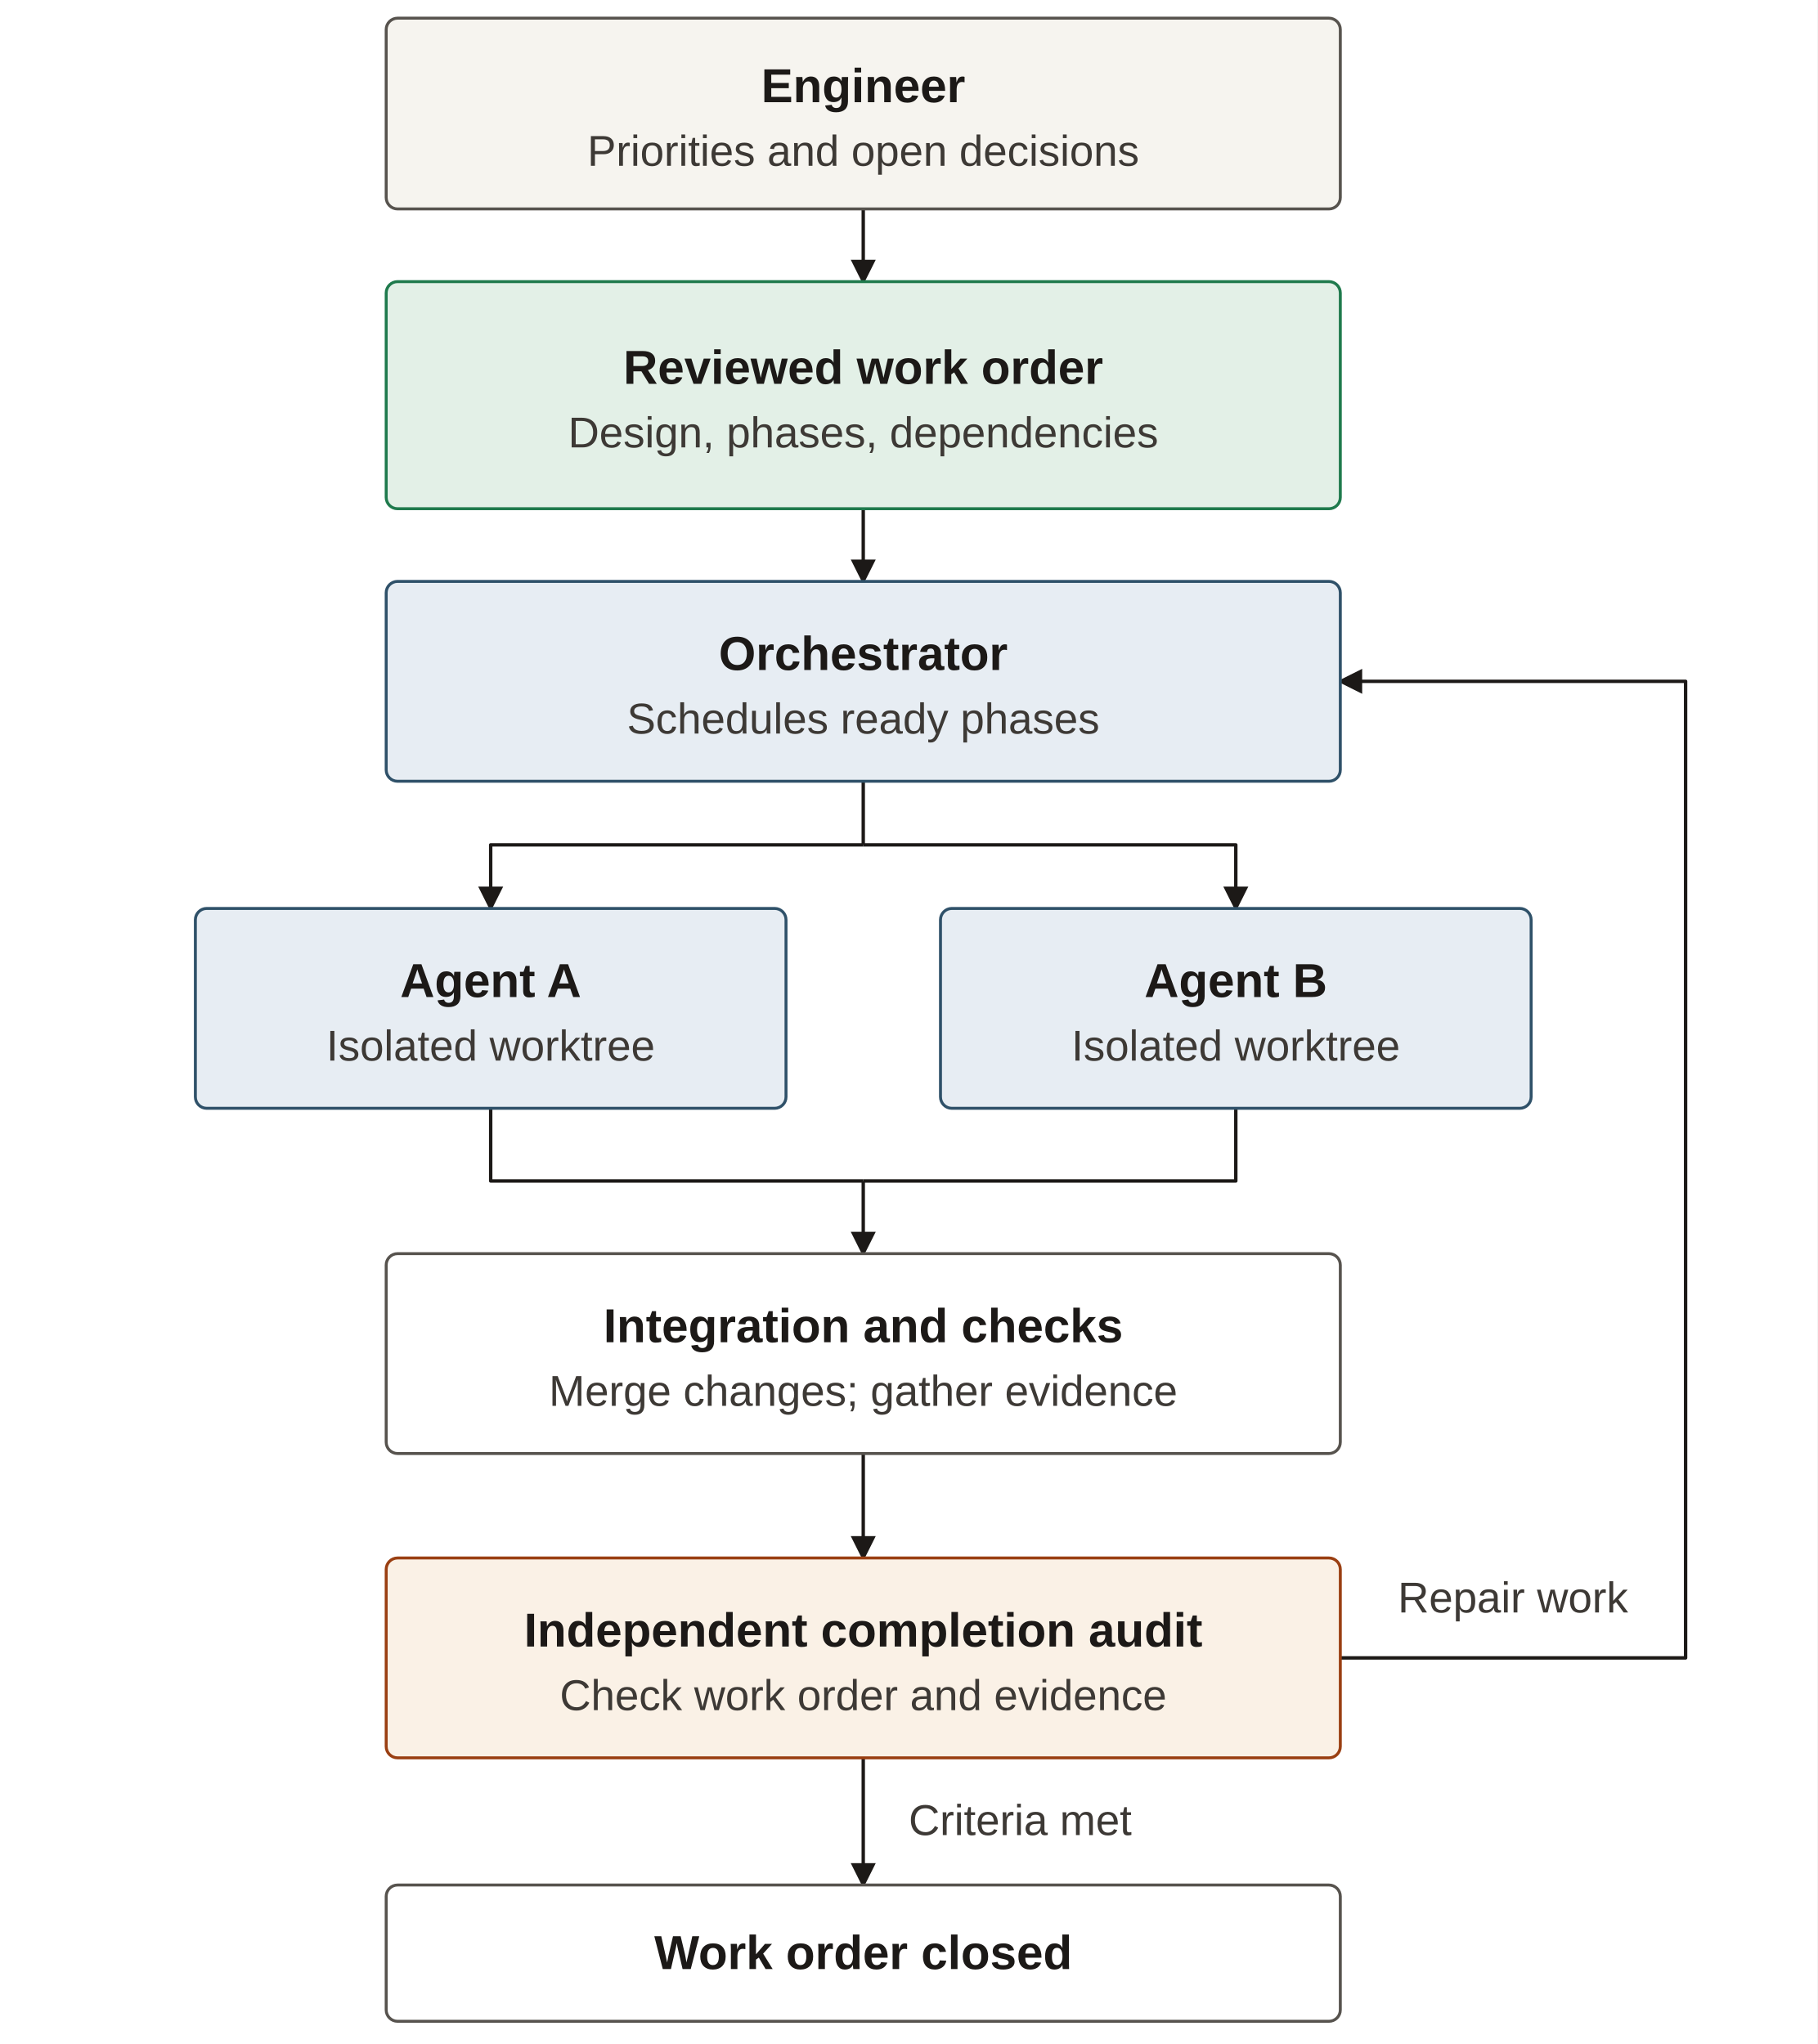
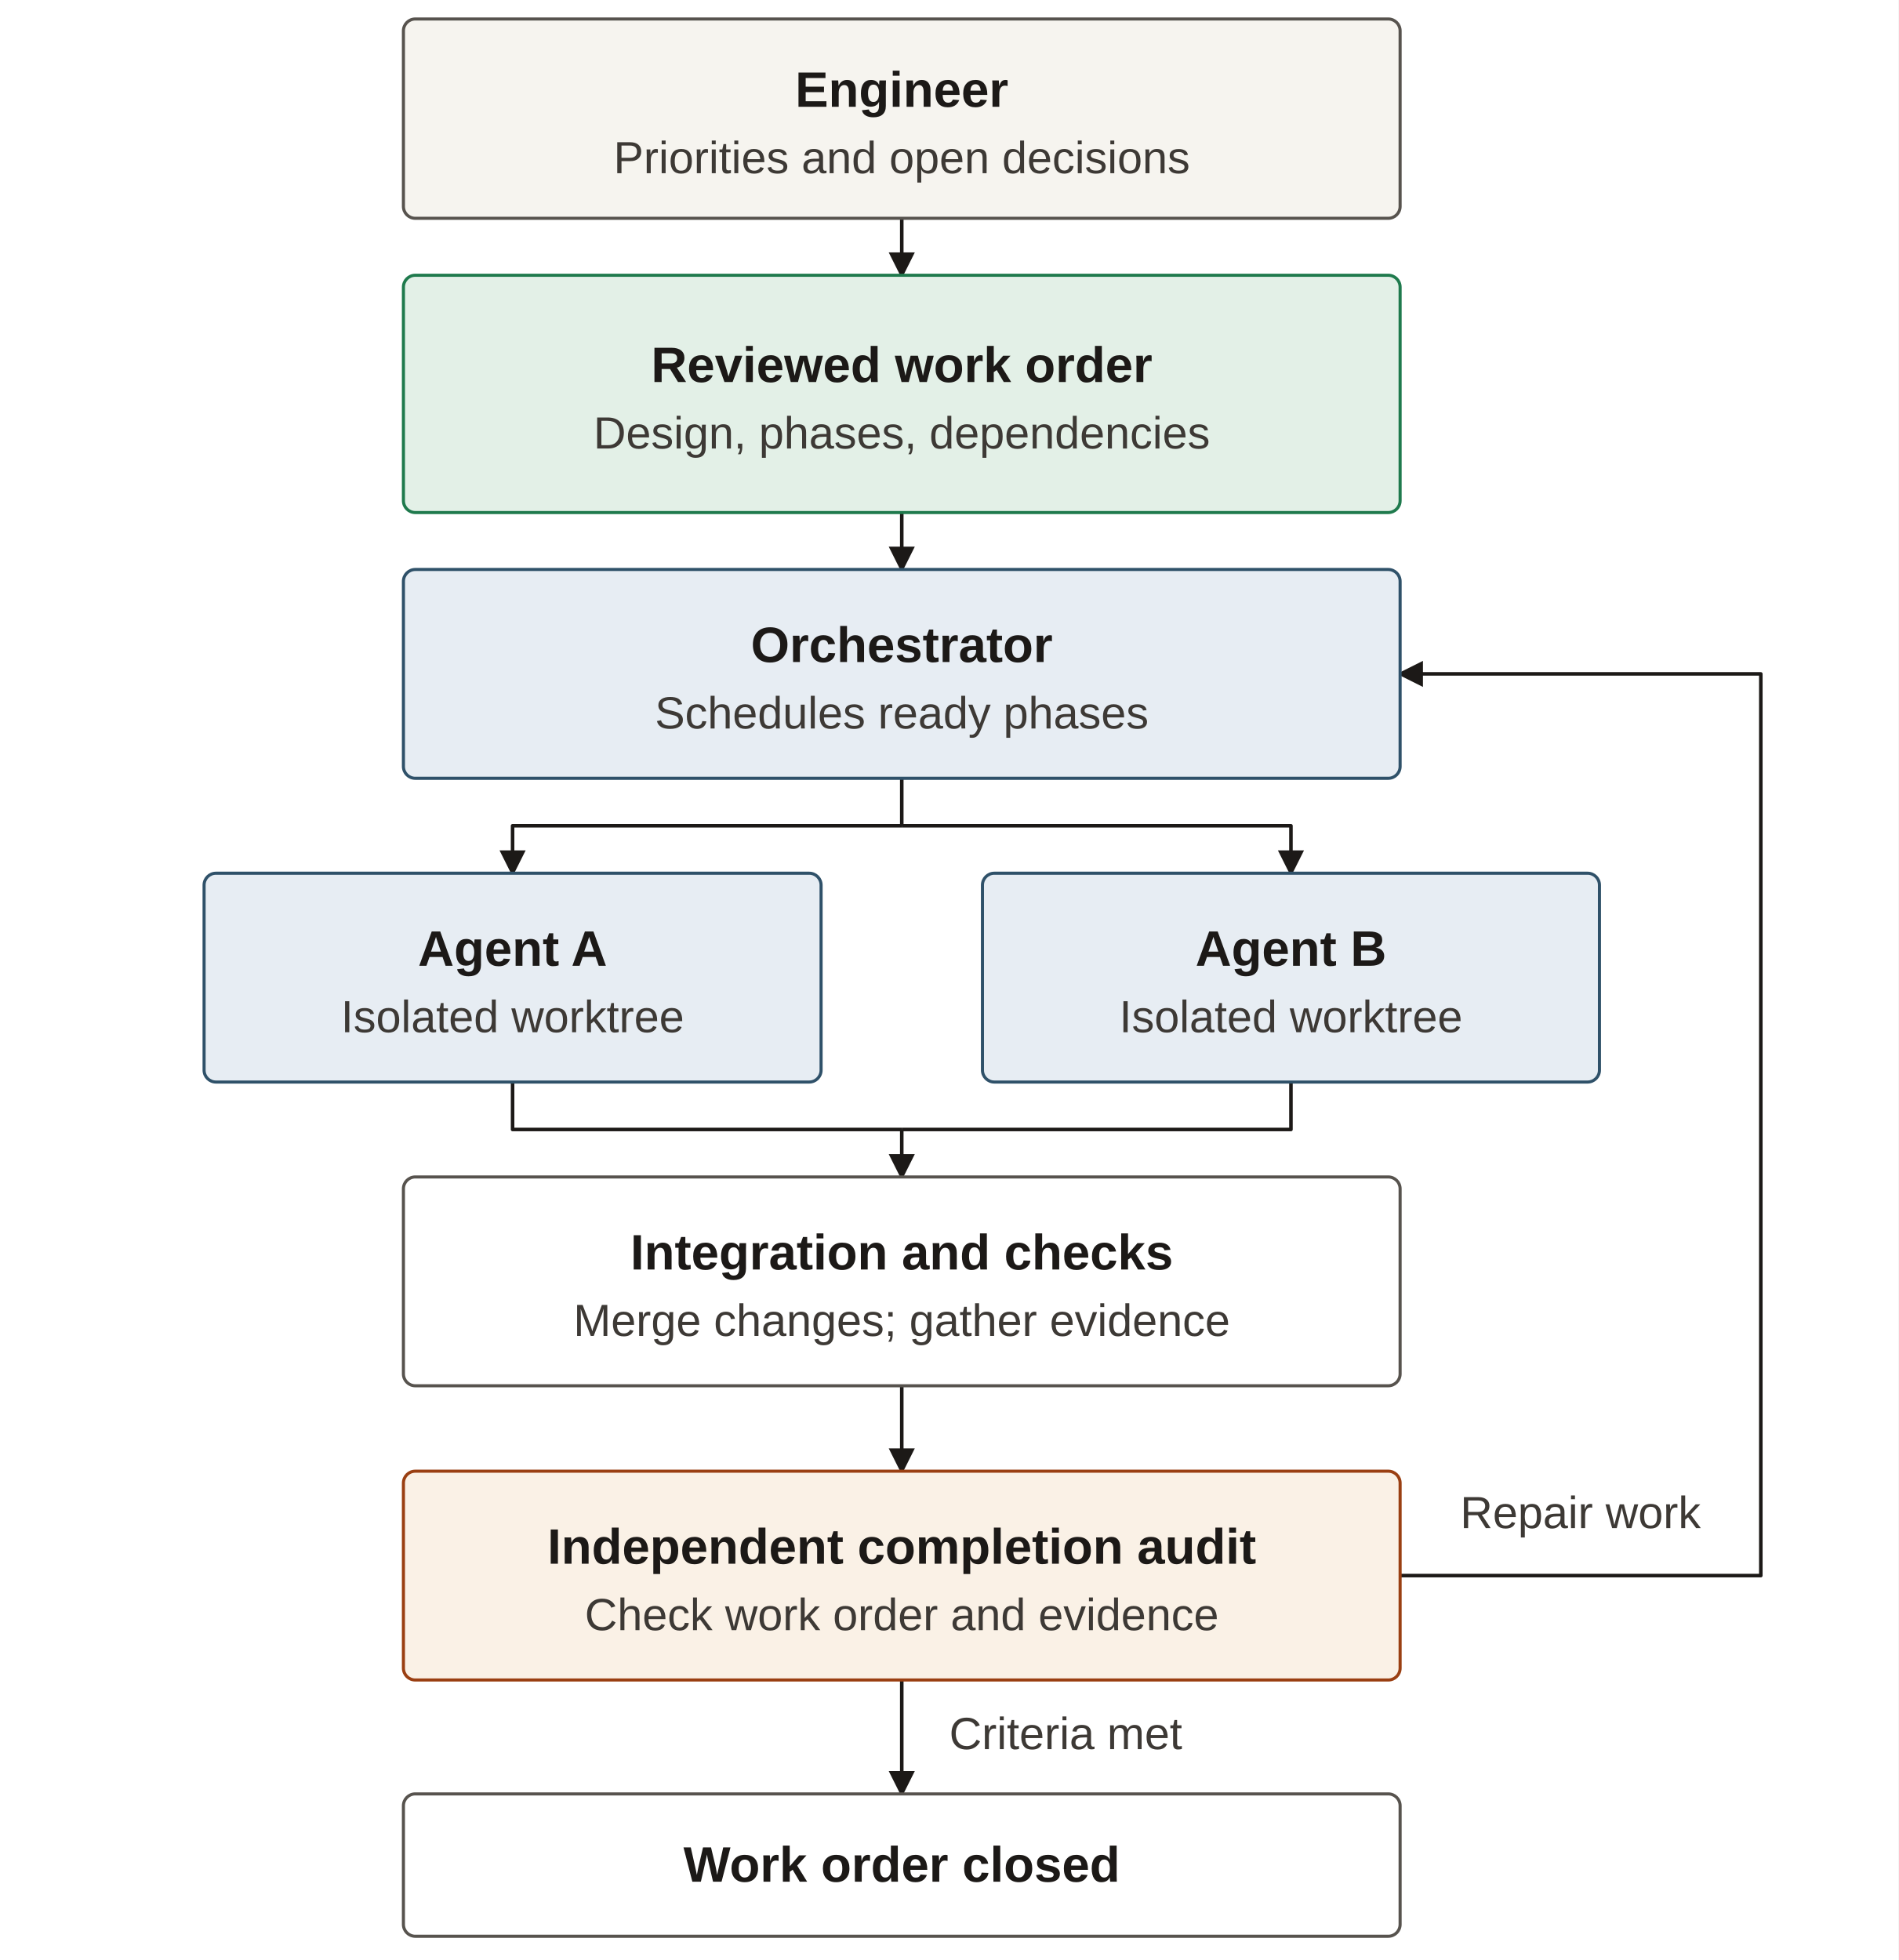
- <svg xmlns="http://www.w3.org/2000/svg" width="800" height="900" viewBox="0 0 400 450" role="img" aria-labelledby="docable-workflow-title docable-workflow-desc" font-family="'Source Sans 3', Arial, sans-serif">
+ <svg xmlns="http://www.w3.org/2000/svg" width="400" height="413" viewBox="0 0 400 413" role="img" aria-labelledby="docable-workflow-title docable-workflow-desc" font-family="'Source Sans 3', Arial, sans-serif">
  <defs>
    <marker id="workflow-arrow" viewBox="0 0 8 8" refX="7" refY="4" markerWidth="5.5" markerHeight="5.5" orient="auto-start-reverse" markerUnits="userSpaceOnUse">
      <path d="M0,0 L8,4 L0,8 Z" fill="#1c1917" />
    </marker>
  </defs>
-   <rect x="0" y="0" width="400" height="450" fill="#ffffff" />
+   <rect x="0" y="0" width="400" height="413" fill="#ffffff" />
  <g fill="none" stroke="#1c1917" stroke-width="0.75" stroke-linejoin="round">
-     <polyline id="priority-to-plan" points="190,46 190,62" marker-end="url(#workflow-arrow)" />
-     <polyline id="plan-to-schedule" points="190,112 190,128" marker-end="url(#workflow-arrow)" />
-     <polyline id="dispatch-trunk" points="190,172 190,186" />
-     <polyline id="dispatch-a" points="190,186 108,186 108,200" marker-end="url(#workflow-arrow)" />
-     <polyline id="dispatch-b" points="190,186 272,186 272,200" marker-end="url(#workflow-arrow)" />
-     <polyline id="result-a" points="108,244 108,260 190,260" />
-     <polyline id="result-b" points="272,244 272,260 190,260" />
-     <polyline id="integration-entry" points="190,260 190,276" marker-end="url(#workflow-arrow)" />
-     <polyline id="audit-entry" points="190,320 190,343" marker-end="url(#workflow-arrow)" />
-     <polyline id="acceptance" points="190,387 190,415" marker-end="url(#workflow-arrow)" />
-     <polyline id="repair-loop" points="295,365 371,365 371,150 295,150" marker-end="url(#workflow-arrow)" />
+     <polyline id="priority-to-plan" points="190,46 190,58" marker-end="url(#workflow-arrow)" />
+     <polyline id="plan-to-schedule" points="190,108 190,120" marker-end="url(#workflow-arrow)" />
+     <polyline id="dispatch-trunk" points="190,164 190,174" />
+     <polyline id="dispatch-a" points="190,174 108,174 108,184" marker-end="url(#workflow-arrow)" />
+     <polyline id="dispatch-b" points="190,174 272,174 272,184" marker-end="url(#workflow-arrow)" />
+     <polyline id="result-a" points="108,228 108,238 190,238" />
+     <polyline id="result-b" points="272,228 272,238 190,238" />
+     <polyline id="integration-entry" points="190,238 190,248" marker-end="url(#workflow-arrow)" />
+     <polyline id="audit-entry" points="190,292 190,310" marker-end="url(#workflow-arrow)" />
+     <polyline id="acceptance" points="190,354 190,378" marker-end="url(#workflow-arrow)" />
+     <polyline id="repair-loop" points="295,332 371,332 371,142 295,142" marker-end="url(#workflow-arrow)" />
  </g>
  <g id="engineer">
    <rect x="85" y="4" width="210" height="42" rx="2.5" fill="#f6f4ef" stroke="#57534e" stroke-width="0.65" />
    <text x="190" y="22.5" text-anchor="middle" font-size="10.5" font-weight="700" fill="#1c1917">Engineer</text>
    <text x="190" y="36.5" text-anchor="middle" font-size="9.5" fill="#3d3935">Priorities and open decisions</text>
  </g>
  <g id="workorder">
-     <rect x="85" y="62" width="210" height="50" rx="2.5" fill="#e3f0e7" stroke="#1f7a4d" stroke-width="0.65" />
-     <text x="190" y="84.5" text-anchor="middle" font-size="10.5" font-weight="700" fill="#1c1917">Reviewed work order</text>
-     <text x="190" y="98.5" text-anchor="middle" font-size="9.5" fill="#3d3935">Design, phases, dependencies</text>
+     <rect x="85" y="58" width="210" height="50" rx="2.5" fill="#e3f0e7" stroke="#1f7a4d" stroke-width="0.65" />
+     <text x="190" y="80.5" text-anchor="middle" font-size="10.5" font-weight="700" fill="#1c1917">Reviewed work order</text>
+     <text x="190" y="94.5" text-anchor="middle" font-size="9.5" fill="#3d3935">Design, phases, dependencies</text>
  </g>
  <g id="orchestrator">
-     <rect x="85" y="128" width="210" height="44" rx="2.5" fill="#e7edf3" stroke="#2f5169" stroke-width="0.65" />
-     <text x="190" y="147.5" text-anchor="middle" font-size="10.5" font-weight="700" fill="#1c1917">Orchestrator</text>
-     <text x="190" y="161.5" text-anchor="middle" font-size="9.5" fill="#3d3935">Schedules ready phases</text>
+     <rect x="85" y="120" width="210" height="44" rx="2.5" fill="#e7edf3" stroke="#2f5169" stroke-width="0.65" />
+     <text x="190" y="139.5" text-anchor="middle" font-size="10.5" font-weight="700" fill="#1c1917">Orchestrator</text>
+     <text x="190" y="153.5" text-anchor="middle" font-size="9.5" fill="#3d3935">Schedules ready phases</text>
  </g>
  <g id="agenta">
-     <rect x="43" y="200" width="130" height="44" rx="2.5" fill="#e7edf3" stroke="#2f5169" stroke-width="0.65" />
-     <text x="108" y="219.5" text-anchor="middle" font-size="10.5" font-weight="700" fill="#1c1917">Agent A</text>
-     <text x="108" y="233.5" text-anchor="middle" font-size="9.5" fill="#3d3935">Isolated worktree</text>
+     <rect x="43" y="184" width="130" height="44" rx="2.5" fill="#e7edf3" stroke="#2f5169" stroke-width="0.65" />
+     <text x="108" y="203.5" text-anchor="middle" font-size="10.5" font-weight="700" fill="#1c1917">Agent A</text>
+     <text x="108" y="217.5" text-anchor="middle" font-size="9.5" fill="#3d3935">Isolated worktree</text>
  </g>
  <g id="agentb">
-     <rect x="207" y="200" width="130" height="44" rx="2.5" fill="#e7edf3" stroke="#2f5169" stroke-width="0.65" />
-     <text x="272" y="219.5" text-anchor="middle" font-size="10.5" font-weight="700" fill="#1c1917">Agent B</text>
-     <text x="272" y="233.5" text-anchor="middle" font-size="9.5" fill="#3d3935">Isolated worktree</text>
+     <rect x="207" y="184" width="130" height="44" rx="2.5" fill="#e7edf3" stroke="#2f5169" stroke-width="0.65" />
+     <text x="272" y="203.5" text-anchor="middle" font-size="10.5" font-weight="700" fill="#1c1917">Agent B</text>
+     <text x="272" y="217.5" text-anchor="middle" font-size="9.5" fill="#3d3935">Isolated worktree</text>
  </g>
  <g id="integration">
-     <rect x="85" y="276" width="210" height="44" rx="2.5" fill="#ffffff" stroke="#57534e" stroke-width="0.65" />
-     <text x="190" y="295.5" text-anchor="middle" font-size="10.5" font-weight="700" fill="#1c1917">Integration and checks</text>
-     <text x="190" y="309.5" text-anchor="middle" font-size="9.5" fill="#3d3935">Merge changes; gather evidence</text>
+     <rect x="85" y="248" width="210" height="44" rx="2.5" fill="#ffffff" stroke="#57534e" stroke-width="0.65" />
+     <text x="190" y="267.5" text-anchor="middle" font-size="10.5" font-weight="700" fill="#1c1917">Integration and checks</text>
+     <text x="190" y="281.5" text-anchor="middle" font-size="9.5" fill="#3d3935">Merge changes; gather evidence</text>
  </g>
  <g id="audit">
-     <rect x="85" y="343" width="210" height="44" rx="2.5" fill="#faf1e6" stroke="#9a3f12" stroke-width="0.65" />
-     <text x="190" y="362.5" text-anchor="middle" font-size="10.5" font-weight="700" fill="#1c1917">Independent completion audit</text>
-     <text x="190" y="376.5" text-anchor="middle" font-size="9.5" fill="#3d3935">Check work order and evidence</text>
+     <rect x="85" y="310" width="210" height="44" rx="2.5" fill="#faf1e6" stroke="#9a3f12" stroke-width="0.65" />
+     <text x="190" y="329.5" text-anchor="middle" font-size="10.5" font-weight="700" fill="#1c1917">Independent completion audit</text>
+     <text x="190" y="343.5" text-anchor="middle" font-size="9.5" fill="#3d3935">Check work order and evidence</text>
  </g>
  <g id="accepted">
-     <rect x="85" y="415" width="210" height="30" rx="2.5" fill="#ffffff" stroke="#57534e" stroke-width="0.65" />
-     <text x="190" y="433.5" text-anchor="middle" font-size="10.5" font-weight="700" fill="#1c1917">Work order closed</text>
+     <rect x="85" y="378" width="210" height="30" rx="2.5" fill="#ffffff" stroke="#57534e" stroke-width="0.65" />
+     <text x="190" y="396.5" text-anchor="middle" font-size="10.5" font-weight="700" fill="#1c1917">Work order closed</text>
  </g>
-   <text id="repair-label" x="333" y="355" text-anchor="middle" font-size="9.5" fill="#3d3935">Repair work</text>
-   <text id="accept-label" x="200" y="404" text-anchor="start" font-size="9.5" fill="#3d3935">Criteria met</text>
+   <text id="repair-label" x="333" y="322" text-anchor="middle" font-size="9.5" fill="#3d3935">Repair work</text>
+   <text id="accept-label" x="200" y="368.571" text-anchor="start" font-size="9.5" fill="#3d3935">Criteria met</text>
</svg>
